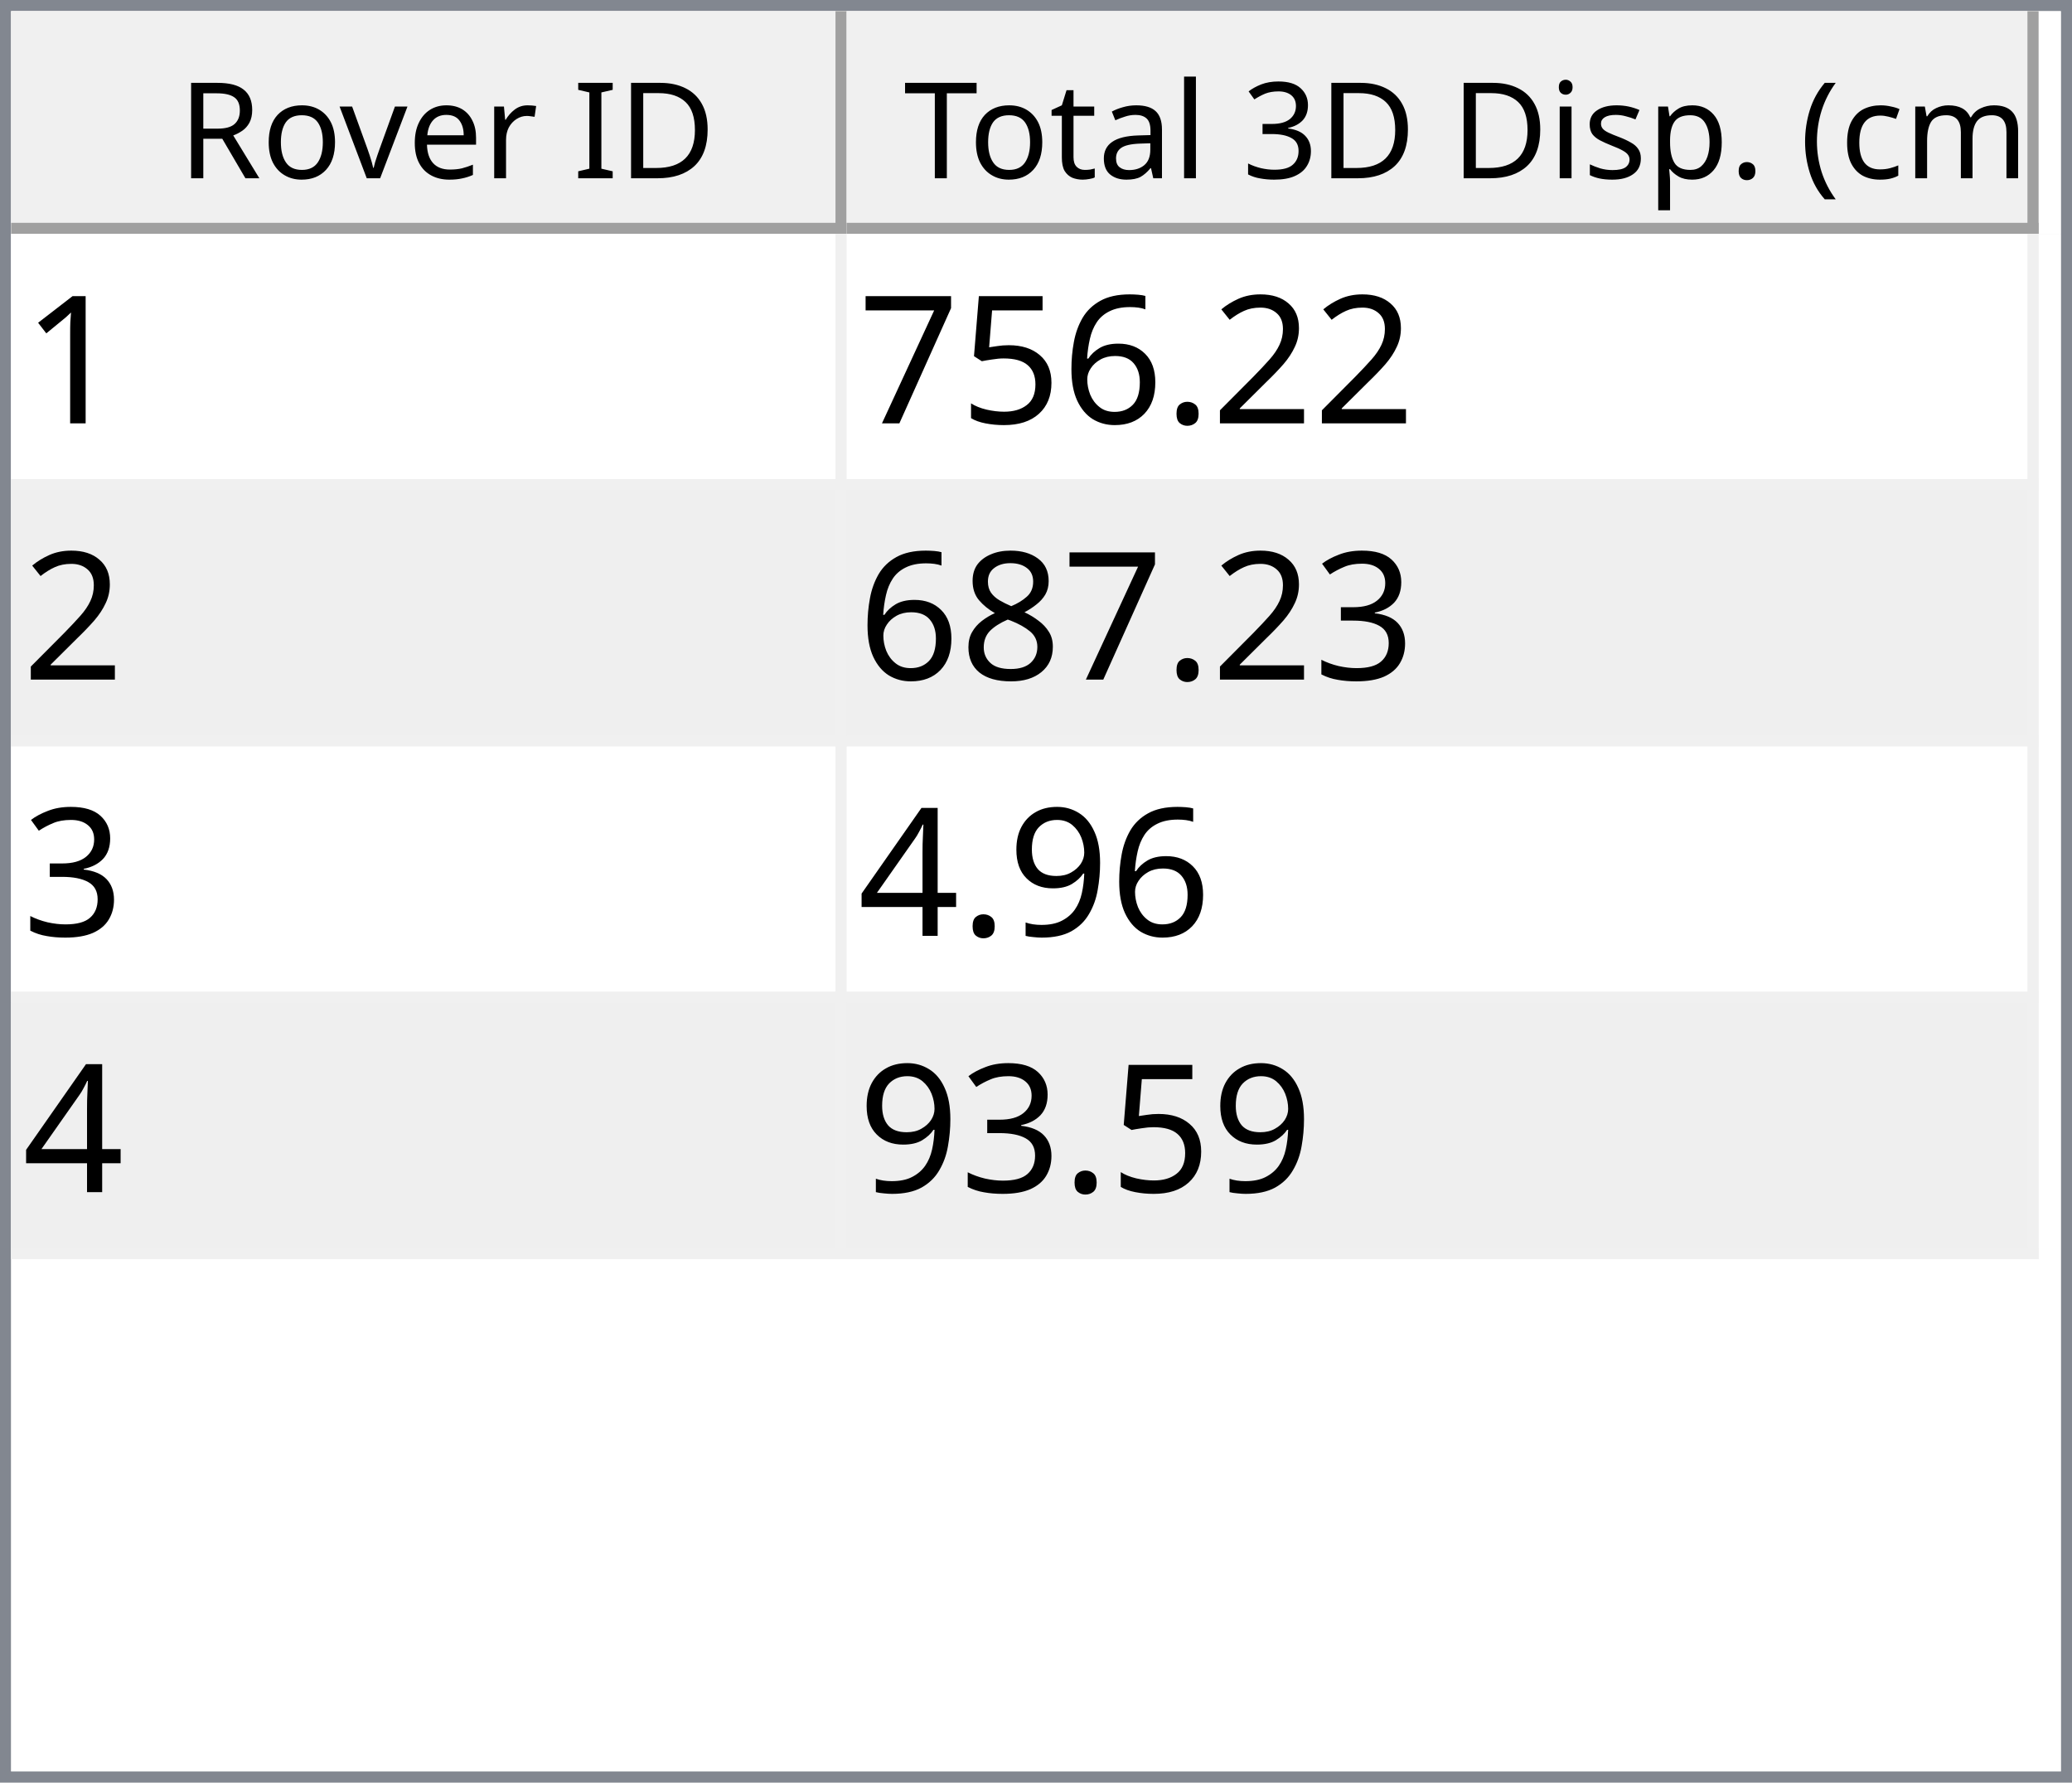
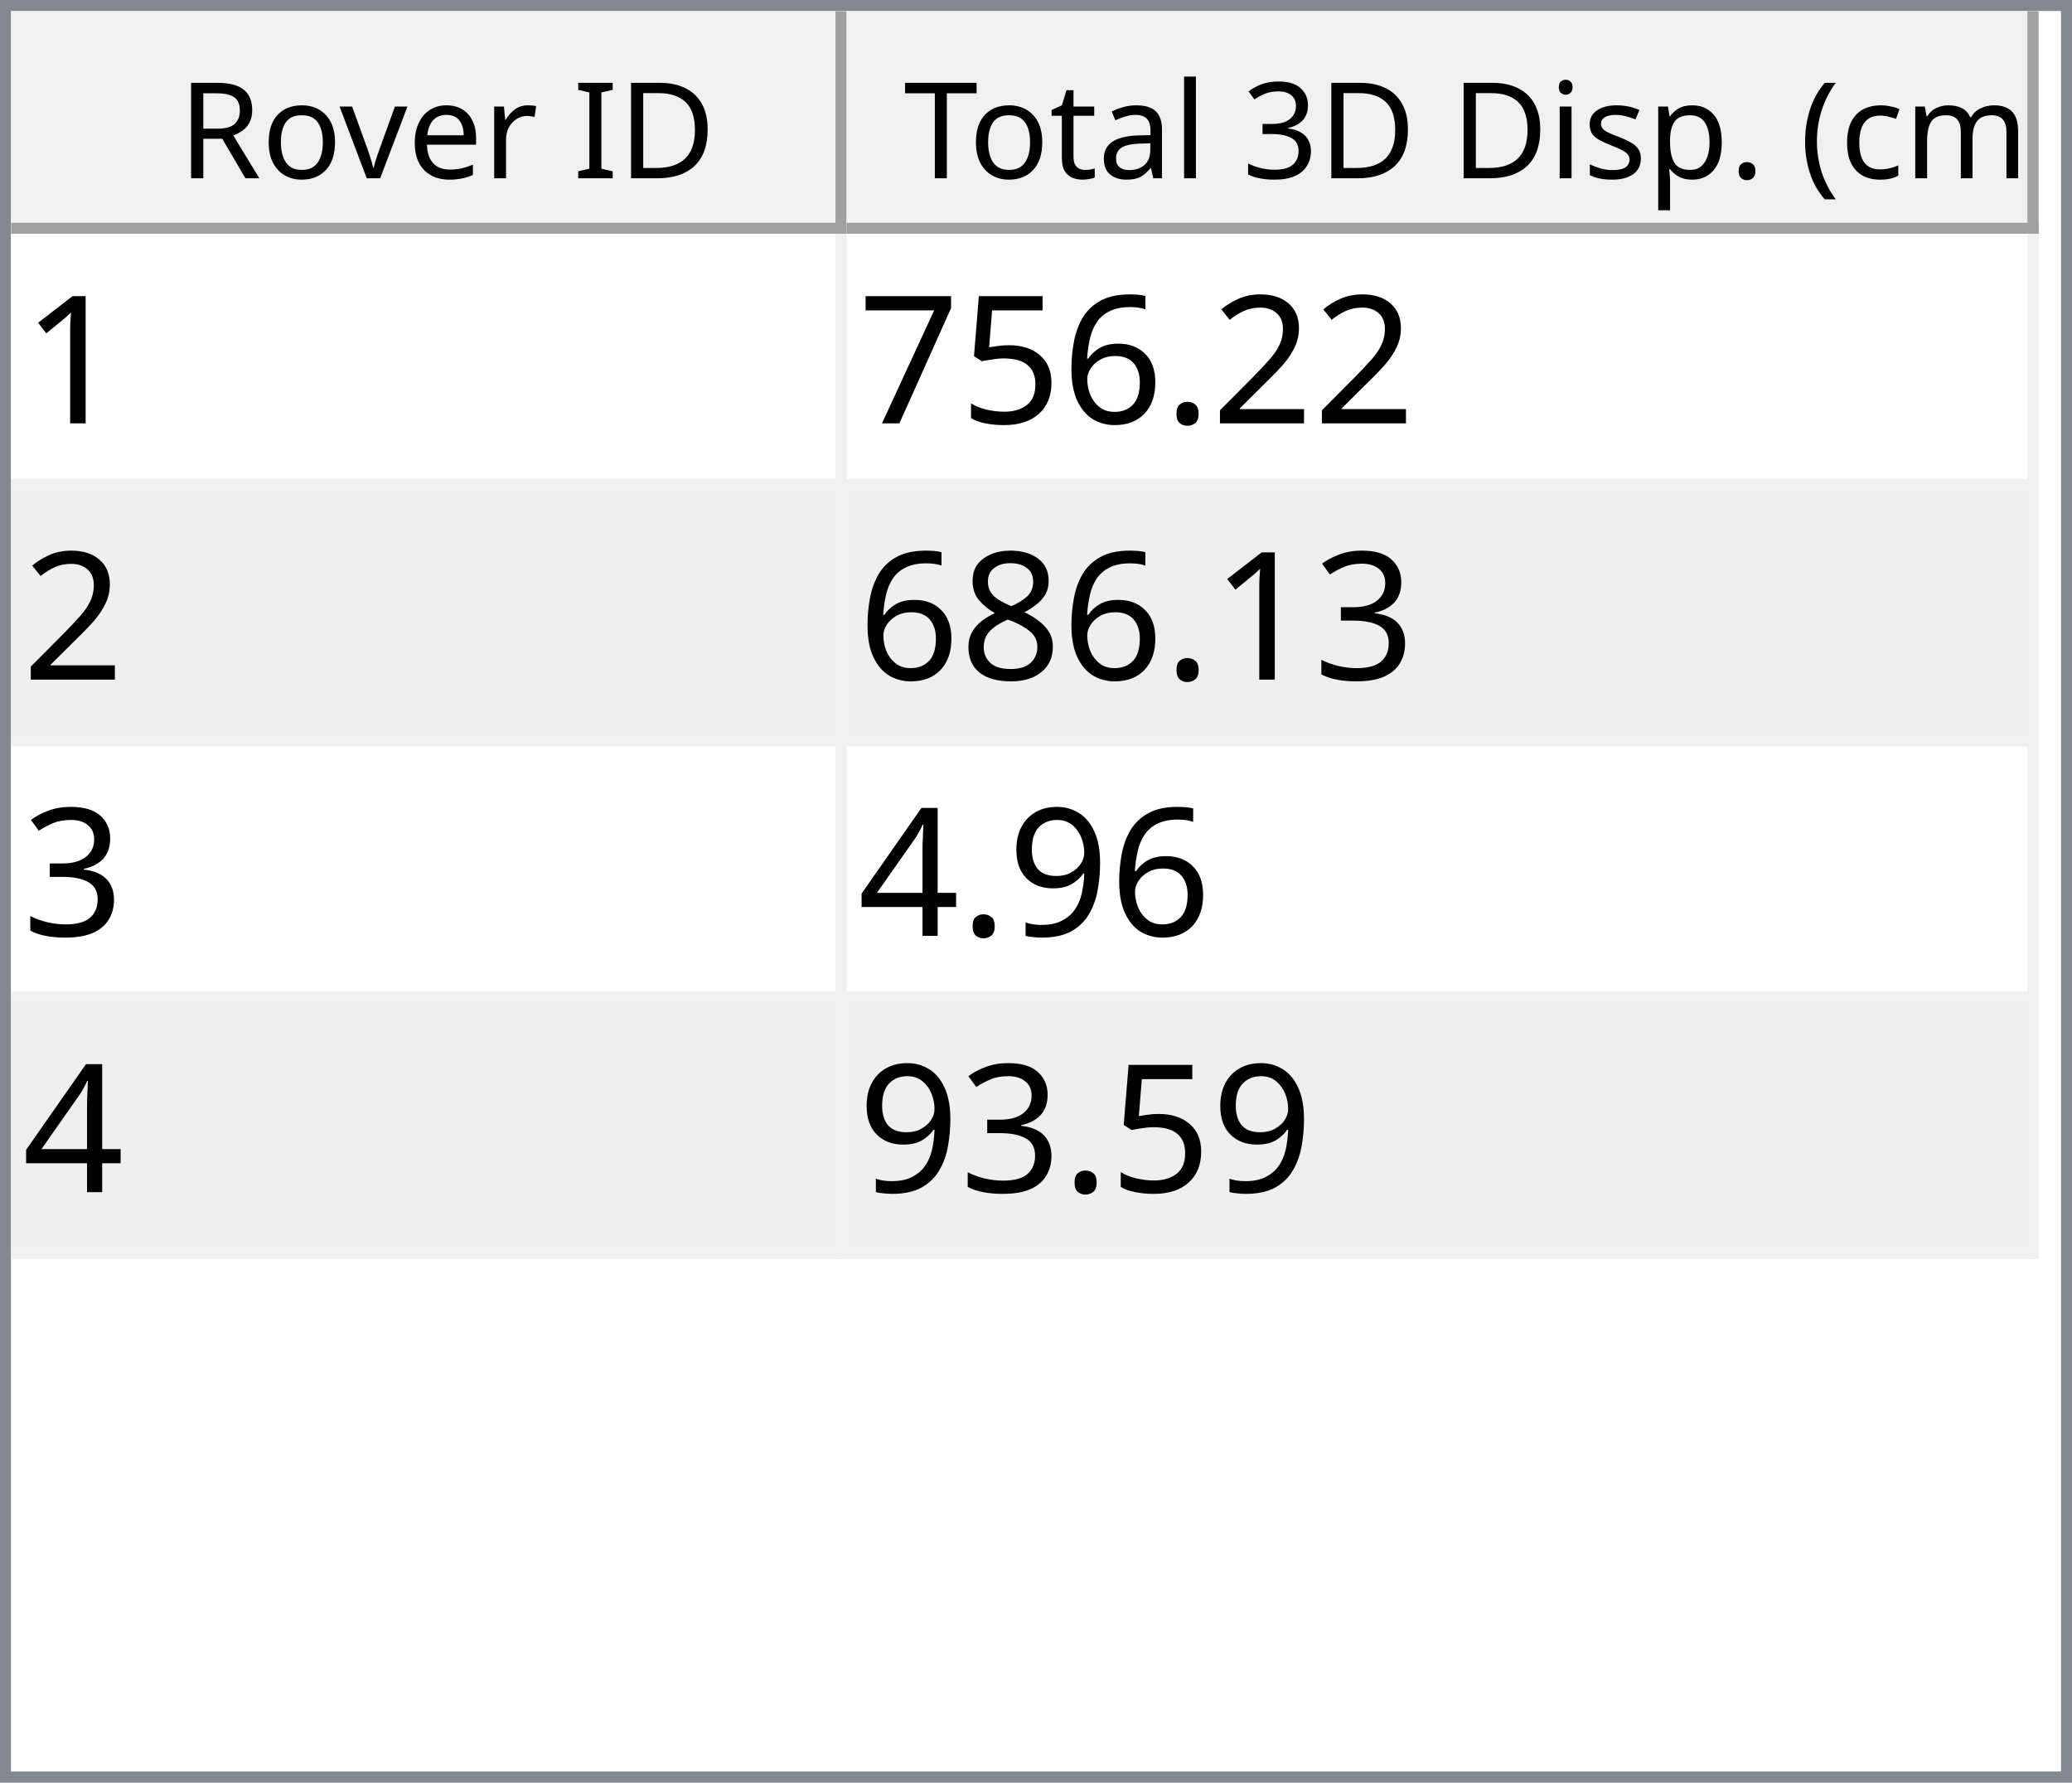
<svg xmlns="http://www.w3.org/2000/svg" style="fill-opacity:1; color-rendering:auto; color-interpolation:auto; text-rendering:auto; stroke:black; stroke-linecap:square; stroke-miterlimit:10; shape-rendering:auto; stroke-opacity:1; fill:black; stroke-dasharray:none; font-weight:normal; stroke-width:1; font-family:'Dialog'; font-style:normal; stroke-linejoin:miter; font-size:12px; stroke-dashoffset:0; image-rendering:auto;" width="186" height="160">
  <defs id="genericDefs" />
  <g>
    <defs id="defs1">
      <clipPath clipPathUnits="userSpaceOnUse" id="clipPath1">
        <path d="M0 0 L186 0 L186 160 L0 160 L0 0 Z" />
      </clipPath>
      <clipPath clipPathUnits="userSpaceOnUse" id="clipPath2">
        <path d="M0 0 L0 160 L186 160 L186 0 Z" />
      </clipPath>
      <clipPath clipPathUnits="userSpaceOnUse" id="clipPath3">
        <path d="M0 0 L0 20 L184 20 L184 0 Z" />
      </clipPath>
      <clipPath clipPathUnits="userSpaceOnUse" id="clipPath4">
        <path d="M0 0 L0 20 L75 20 L75 0 Z" />
      </clipPath>
      <clipPath clipPathUnits="userSpaceOnUse" id="clipPath5">
        <path d="M1 1 L1 19 L74 19 L74 1 Z" />
      </clipPath>
      <clipPath clipPathUnits="userSpaceOnUse" id="clipPath6">
        <path d="M0 0 L0 18 L73 18 L73 0 Z" />
      </clipPath>
      <clipPath clipPathUnits="userSpaceOnUse" id="clipPath7">
        <path d="M-0.5 -0.5 L-0.5 19.5 L74.5 19.5 L74.5 -0.5 Z" />
      </clipPath>
      <clipPath clipPathUnits="userSpaceOnUse" id="clipPath8">
        <path d="M0 0 L0 20 L107 20 L107 0 Z" />
      </clipPath>
      <clipPath clipPathUnits="userSpaceOnUse" id="clipPath9">
        <path d="M1 1 L1 19 L106 19 L106 1 Z" />
      </clipPath>
      <clipPath clipPathUnits="userSpaceOnUse" id="clipPath10">
        <path d="M0 0 L0 18 L105 18 L105 0 Z" />
      </clipPath>
      <clipPath clipPathUnits="userSpaceOnUse" id="clipPath11">
        <path d="M-0.5 -0.5 L-0.5 19.5 L106.5 19.5 L106.5 -0.5 Z" />
      </clipPath>
      <clipPath clipPathUnits="userSpaceOnUse" id="clipPath12">
        <path d="M0 0 L0 138 L184 138 L184 0 Z" />
      </clipPath>
      <clipPath clipPathUnits="userSpaceOnUse" id="clipPath13">
        <path d="M0 0 L0 92 L182 92 L182 0 Z" />
      </clipPath>
      <clipPath clipPathUnits="userSpaceOnUse" id="clipPath14">
        <path d="M-0.5 -0.5 L-0.5 91.5 L181.5 91.5 L181.5 -0.5 Z" />
      </clipPath>
      <clipPath clipPathUnits="userSpaceOnUse" id="clipPath15">
        <path d="M0 0 L0 22 L74 22 L74 0 Z" />
      </clipPath>
      <clipPath clipPathUnits="userSpaceOnUse" id="clipPath16">
        <path d="M0 0 L0 22 L106 22 L106 0 Z" />
      </clipPath>
      <font horiz-adv-x="64.551" id="font1">
        <font-face ascent="107.91" descent="25.098" units-per-em="100" style="font-style:normal; font-family:Segoe UI; font-weight:normal;" />
        <missing-glyph horiz-adv-x="64.551" d="M8.109 0 L8.109 68.266 L56.453 68.266 L56.453 0 L8.109 0 ZM15.328 7.234 L49.219 7.234 L49.219 61.031 L15.328 61.031 L15.328 7.234 Z" />
        <glyph unicode="D" horiz-adv-x="70.117" d="M9.188 0 L9.188 70.016 L28.516 70.016 Q65.531 70.016 65.531 35.891 Q65.531 19.672 55.25 9.836 Q44.969 0 27.734 0 L9.188 0 ZM17.391 62.594 L17.391 7.422 L27.828 7.422 Q41.609 7.422 49.273 14.797 Q56.938 22.172 56.938 35.688 Q56.938 62.594 28.328 62.594 L17.391 62.594 Z" />
        <glyph unicode="I" horiz-adv-x="26.611" d="M17.391 0 L9.188 0 L9.188 70.016 L17.391 70.016 L17.391 0 Z" />
        <glyph unicode=" " horiz-adv-x="27.393" d="" />
        <glyph unicode="r" horiz-adv-x="34.766" d="M34.188 41.891 Q32.078 43.5 28.125 43.5 Q23 43.5 19.555 38.672 Q16.109 33.844 16.109 25.484 L16.109 0 L8.109 0 L8.109 50 L16.109 50 L16.109 39.703 L16.312 39.703 Q18.016 44.969 21.531 47.922 Q25.047 50.875 29.391 50.875 Q32.516 50.875 34.188 50.203 L34.188 41.891 Z" />
        <glyph unicode="e" horiz-adv-x="52.295" d="M48.297 23 L12.984 23 Q13.188 14.656 17.484 10.109 Q21.781 5.562 29.297 5.562 Q37.75 5.562 44.828 11.141 L44.828 3.609 Q38.234 -1.172 27.391 -1.172 Q16.797 -1.172 10.742 5.641 Q4.688 12.453 4.688 24.812 Q4.688 36.469 11.305 43.82 Q17.922 51.172 27.734 51.172 Q37.547 51.172 42.922 44.828 Q48.297 38.484 48.297 27.203 L48.297 23 ZM40.094 29.781 Q40.047 36.719 36.75 40.578 Q33.453 44.438 27.594 44.438 Q21.922 44.438 17.969 40.383 Q14.016 36.328 13.094 29.781 L40.094 29.781 Z" />
        <glyph unicode="v" horiz-adv-x="47.9" d="M47.406 50 L27.484 0 L19.625 0 L0.688 50 L9.469 50 L22.172 13.672 Q23.578 9.672 23.922 6.688 L24.125 6.688 Q24.609 10.453 25.688 13.484 L38.969 50 L47.406 50 Z" />
        <glyph unicode="o" horiz-adv-x="58.594" d="M29 -1.172 Q17.922 -1.172 11.305 5.836 Q4.688 12.844 4.688 24.422 Q4.688 37.016 11.57 44.094 Q18.453 51.172 30.172 51.172 Q41.359 51.172 47.633 44.289 Q53.906 37.406 53.906 25.203 Q53.906 13.234 47.141 6.031 Q40.375 -1.172 29 -1.172 ZM29.594 44.438 Q21.875 44.438 17.383 39.188 Q12.891 33.938 12.891 24.703 Q12.891 15.828 17.43 10.695 Q21.969 5.562 29.594 5.562 Q37.359 5.562 41.531 10.594 Q45.703 15.625 45.703 24.906 Q45.703 34.281 41.531 39.359 Q37.359 44.438 29.594 44.438 Z" />
        <glyph unicode="R" horiz-adv-x="59.814" d="M59.375 0 L49.609 0 L37.891 19.625 Q36.281 22.359 34.766 24.289 Q33.25 26.219 31.664 27.438 Q30.078 28.656 28.25 29.219 Q26.422 29.781 24.125 29.781 L17.391 29.781 L17.391 0 L9.188 0 L9.188 70.016 L30.078 70.016 Q34.672 70.016 38.555 68.867 Q42.438 67.719 45.289 65.375 Q48.141 63.031 49.758 59.547 Q51.375 56.062 51.375 51.375 Q51.375 47.703 50.273 44.656 Q49.172 41.609 47.148 39.211 Q45.125 36.812 42.266 35.133 Q39.406 33.453 35.844 32.516 L35.844 32.328 Q37.594 31.547 38.891 30.547 Q40.188 29.547 41.359 28.18 Q42.531 26.812 43.68 25.078 Q44.828 23.344 46.234 21.047 L59.375 0 ZM17.391 62.594 L17.391 37.203 L28.516 37.203 Q31.594 37.203 34.203 38.133 Q36.812 39.062 38.719 40.797 Q40.625 42.531 41.703 45.047 Q42.781 47.562 42.781 50.688 Q42.781 56.297 39.141 59.445 Q35.5 62.594 28.609 62.594 L17.391 62.594 Z" />
        <glyph unicode=")" horiz-adv-x="30.176" d="M8.297 -15.922 L1.172 -15.922 Q16.406 2.344 16.406 26.812 Q16.406 51.469 1.078 70.016 L8.297 70.016 Q23.531 52.156 23.531 26.703 Q23.531 1.375 8.297 -15.922 Z" />
        <glyph unicode="m" horiz-adv-x="86.133" d="M79.109 0 L71.094 0 L71.094 28.719 Q71.094 37.016 68.531 40.727 Q65.969 44.438 59.906 44.438 Q54.781 44.438 51.195 39.75 Q47.609 35.062 47.609 28.516 L47.609 0 L39.594 0 L39.594 29.688 Q39.594 44.438 28.219 44.438 Q22.953 44.438 19.531 40.016 Q16.109 35.594 16.109 28.516 L16.109 0 L8.109 0 L8.109 50 L16.109 50 L16.109 42.094 L16.312 42.094 Q21.625 51.172 31.844 51.172 Q36.969 51.172 40.773 48.312 Q44.578 45.453 46 40.828 Q51.562 51.172 62.594 51.172 Q79.109 51.172 79.109 30.812 L79.109 0 Z" />
        <glyph unicode="c" horiz-adv-x="46.191" d="M42.188 2.297 Q36.422 -1.172 28.516 -1.172 Q17.828 -1.172 11.258 5.789 Q4.688 12.75 4.688 23.828 Q4.688 36.188 11.766 43.68 Q18.844 51.172 30.672 51.172 Q37.25 51.172 42.281 48.734 L42.281 40.531 Q36.719 44.438 30.375 44.438 Q22.703 44.438 17.797 38.945 Q12.891 33.453 12.891 24.516 Q12.891 15.719 17.508 10.641 Q22.125 5.562 29.891 5.562 Q36.422 5.562 42.188 9.906 L42.188 2.297 Z" />
        <glyph unicode="(" horiz-adv-x="30.176" d="M29.109 -15.922 L21.969 -15.922 Q6.844 1.375 6.844 26.703 Q6.844 52.156 21.969 70.016 L29.203 70.016 Q13.875 51.469 13.875 26.812 Q13.875 2.344 29.109 -15.922 Z" />
        <glyph unicode="." horiz-adv-x="21.68" d="M10.891 -1.078 Q8.641 -1.078 7.055 0.539 Q5.469 2.156 5.469 4.391 Q5.469 6.641 7.055 8.273 Q8.641 9.906 10.891 9.906 Q13.188 9.906 14.797 8.273 Q16.406 6.641 16.406 4.391 Q16.406 2.156 14.797 0.539 Q13.188 -1.078 10.891 -1.078 Z" />
        <glyph unicode="p" horiz-adv-x="58.789" d="M16.312 7.234 L16.109 7.234 L16.109 -23 L8.109 -23 L8.109 50 L16.109 50 L16.109 41.219 L16.312 41.219 Q22.219 51.172 33.594 51.172 Q43.266 51.172 48.688 44.461 Q54.109 37.75 54.109 26.469 Q54.109 13.922 48 6.375 Q41.891 -1.172 31.297 -1.172 Q21.578 -1.172 16.312 7.234 ZM16.109 27.391 L16.109 20.406 Q16.109 14.203 20.141 9.883 Q24.172 5.562 30.375 5.562 Q37.641 5.562 41.773 11.133 Q45.906 16.703 45.906 26.609 Q45.906 34.969 42.047 39.703 Q38.188 44.438 31.594 44.438 Q24.609 44.438 20.359 39.578 Q16.109 34.719 16.109 27.391 Z" />
        <glyph unicode="s" horiz-adv-x="42.432" d="M5.078 1.812 L5.078 10.406 Q11.625 5.562 19.484 5.562 Q30.031 5.562 30.031 12.594 Q30.031 14.594 29.125 15.992 Q28.219 17.391 26.68 18.461 Q25.141 19.531 23.07 20.383 Q21 21.234 18.609 22.172 Q15.281 23.484 12.766 24.828 Q10.25 26.172 8.57 27.859 Q6.891 29.547 6.031 31.695 Q5.172 33.844 5.172 36.719 Q5.172 40.234 6.789 42.945 Q8.406 45.656 11.086 47.484 Q13.766 49.312 17.211 50.242 Q20.656 51.172 24.312 51.172 Q30.812 51.172 35.938 48.922 L35.938 40.828 Q30.422 44.438 23.25 44.438 Q21 44.438 19.195 43.922 Q17.391 43.406 16.094 42.477 Q14.797 41.547 14.086 40.258 Q13.375 38.969 13.375 37.406 Q13.375 35.453 14.086 34.133 Q14.797 32.812 16.164 31.789 Q17.531 30.766 19.484 29.938 Q21.438 29.109 23.922 28.125 Q27.25 26.859 29.883 25.516 Q32.516 24.172 34.375 22.484 Q36.234 20.797 37.234 18.602 Q38.234 16.406 38.234 13.375 Q38.234 9.672 36.602 6.938 Q34.969 4.203 32.234 2.398 Q29.5 0.594 25.93 -0.289 Q22.359 -1.172 18.453 -1.172 Q10.75 -1.172 5.078 1.812 Z" />
        <glyph unicode="i" horiz-adv-x="24.219" d="M12.203 62.703 Q10.062 62.703 8.547 64.164 Q7.031 65.625 7.031 67.875 Q7.031 70.125 8.547 71.609 Q10.062 73.094 12.203 73.094 Q14.406 73.094 15.945 71.609 Q17.484 70.125 17.484 67.875 Q17.484 65.719 15.945 64.211 Q14.406 62.703 12.203 62.703 ZM16.109 0 L8.109 0 L8.109 50 L16.109 50 L16.109 0 Z" />
        <glyph unicode="3" horiz-adv-x="53.906" d="M46.531 19.828 Q46.531 15.094 44.75 11.211 Q42.969 7.328 39.719 4.57 Q36.469 1.812 31.93 0.297 Q27.391 -1.219 21.922 -1.219 Q11.922 -1.219 6 2.594 L6 11.188 Q13.094 5.609 22.219 5.609 Q25.875 5.609 28.828 6.539 Q31.781 7.469 33.906 9.227 Q36.031 10.984 37.18 13.477 Q38.328 15.969 38.328 19.094 Q38.328 32.812 18.797 32.812 L12.984 32.812 L12.984 39.594 L18.5 39.594 Q35.797 39.594 35.797 52.484 Q35.797 64.406 22.609 64.406 Q15.188 64.406 8.688 59.422 L8.688 67.188 Q15.375 71.188 24.609 71.188 Q29 71.188 32.57 69.969 Q36.141 68.75 38.68 66.555 Q41.219 64.359 42.609 61.281 Q44 58.203 44 54.5 Q44 40.672 30.031 36.719 L30.031 36.531 Q33.594 36.141 36.625 34.797 Q39.656 33.453 41.852 31.305 Q44.047 29.156 45.289 26.25 Q46.531 23.344 46.531 19.828 Z" />
        <glyph unicode="l" horiz-adv-x="24.219" d="M16.109 0 L8.109 0 L8.109 74.031 L16.109 74.031 L16.109 0 Z" />
        <glyph unicode="a" horiz-adv-x="50.879" d="M43.891 0 L35.891 0 L35.891 7.812 L35.688 7.812 Q30.469 -1.172 20.312 -1.172 Q12.844 -1.172 8.617 2.781 Q4.391 6.734 4.391 13.281 Q4.391 27.297 20.906 29.594 L35.891 31.688 Q35.891 44.438 25.594 44.438 Q16.547 44.438 9.281 38.281 L9.281 46.484 Q16.656 51.172 26.266 51.172 Q43.891 51.172 43.891 32.516 L43.891 0 ZM35.891 25.297 L23.828 23.641 Q18.266 22.859 15.43 20.875 Q12.594 18.891 12.594 13.875 Q12.594 10.203 15.211 7.883 Q17.828 5.562 22.172 5.562 Q28.125 5.562 32.008 9.742 Q35.891 13.922 35.891 20.312 L35.891 25.297 Z" />
        <glyph unicode="t" horiz-adv-x="33.887" d="M31.297 0.484 Q28.469 -1.078 23.828 -1.078 Q10.688 -1.078 10.688 13.578 L10.688 43.172 L2.094 43.172 L2.094 50 L10.688 50 L10.688 62.203 L18.703 64.797 L18.703 50 L31.297 50 L31.297 43.172 L18.703 43.172 L18.703 14.984 Q18.703 9.969 20.414 7.82 Q22.125 5.672 26.078 5.672 Q29.109 5.672 31.297 7.328 L31.297 0.484 Z" />
        <glyph unicode="T" horiz-adv-x="52.393" d="M50.594 62.594 L30.375 62.594 L30.375 0 L22.172 0 L22.172 62.594 L2 62.594 L2 70.016 L50.594 70.016 L50.594 62.594 Z" />
      </font>
      <font horiz-adv-x="75.0" id="font2">
        <font-face ascent="100.537" descent="21.973" units-per-em="100" style="font-style:normal; font-family:sans-serif; font-weight:normal;" />
        <missing-glyph horiz-adv-x="75.0" d="M12.5 0 L12.5 62.5 L62.5 62.5 L62.5 0 L12.5 0 ZM14.062 1.562 L60.938 1.562 L60.938 60.938 L14.062 60.938 L14.062 1.562 Z" />
        <glyph unicode="1" horiz-adv-x="55.615" d="M37.25 0 L28.469 0 L28.469 56 Q25.297 52.984 20.141 49.953 Q14.984 46.922 10.891 45.406 L10.891 53.906 Q18.266 57.375 23.781 62.305 Q29.297 67.234 31.594 71.875 L37.25 71.875 L37.25 0 Z" />
        <glyph unicode="2" horiz-adv-x="55.615" d="M50.344 8.453 L50.344 0 L3.031 0 Q2.938 3.172 4.047 6.109 Q5.859 10.938 9.836 15.625 Q13.812 20.312 21.344 26.469 Q33.016 36.031 37.117 41.625 Q41.219 47.219 41.219 52.203 Q41.219 57.422 37.477 61.008 Q33.734 64.594 27.734 64.594 Q21.391 64.594 17.578 60.789 Q13.766 56.984 13.719 50.25 L4.688 51.172 Q5.609 61.281 11.664 66.578 Q17.719 71.875 27.938 71.875 Q38.234 71.875 44.242 66.164 Q50.25 60.453 50.25 52 Q50.25 47.703 48.492 43.555 Q46.734 39.406 42.656 34.812 Q38.578 30.219 29.109 22.219 Q21.188 15.578 18.945 13.211 Q16.703 10.844 15.234 8.453 L50.344 8.453 Z" />
        <glyph unicode="." horiz-adv-x="27.783" d="M9.078 0 L9.078 10.016 L19.094 10.016 L19.094 0 L9.078 0 Z" />
        <glyph unicode="6" horiz-adv-x="55.615" d="M49.75 54.047 L41.016 53.375 Q39.844 58.547 37.703 60.891 Q34.125 64.656 28.906 64.656 Q24.703 64.656 21.531 62.312 Q17.391 59.281 14.992 53.469 Q12.594 47.656 12.5 36.922 Q15.672 41.75 20.266 44.094 Q24.859 46.438 29.891 46.438 Q38.672 46.438 44.852 39.969 Q51.031 33.5 51.031 23.25 Q51.031 16.5 48.125 10.719 Q45.219 4.938 40.141 1.859 Q35.062 -1.219 28.609 -1.219 Q17.625 -1.219 10.695 6.859 Q3.766 14.938 3.766 33.5 Q3.766 54.25 11.422 63.672 Q18.109 71.875 29.438 71.875 Q37.891 71.875 43.289 67.141 Q48.688 62.406 49.75 54.047 ZM13.875 23.188 Q13.875 18.656 15.797 14.508 Q17.719 10.359 21.188 8.18 Q24.656 6 28.469 6 Q34.031 6 38.039 10.492 Q42.047 14.984 42.047 22.703 Q42.047 30.125 38.086 34.398 Q34.125 38.672 28.125 38.672 Q22.172 38.672 18.023 34.398 Q13.875 30.125 13.875 23.188 Z" />
        <glyph unicode="5" horiz-adv-x="55.615" d="M4.156 18.75 L13.375 19.531 Q14.406 12.797 18.141 9.398 Q21.875 6 27.156 6 Q33.5 6 37.891 10.789 Q42.281 15.578 42.281 23.484 Q42.281 31 38.062 35.352 Q33.844 39.703 27 39.703 Q22.75 39.703 19.336 37.773 Q15.922 35.844 13.969 32.766 L5.719 33.844 L12.641 70.609 L48.25 70.609 L48.25 62.203 L19.672 62.203 L15.828 42.969 Q22.266 47.469 29.344 47.469 Q38.719 47.469 45.164 40.969 Q51.609 34.469 51.609 24.266 Q51.609 14.547 45.953 7.469 Q39.062 -1.219 27.156 -1.219 Q17.391 -1.219 11.211 4.25 Q5.031 9.719 4.156 18.75 Z" />
        <glyph unicode="7" horiz-adv-x="55.615" d="M4.734 62.203 L4.734 70.656 L51.078 70.656 L51.078 63.812 Q44.234 56.547 37.523 44.484 Q30.812 32.422 27.156 19.672 Q24.516 10.688 23.781 0 L14.75 0 Q14.891 8.453 18.062 20.414 Q21.234 32.375 27.172 43.484 Q33.109 54.594 39.797 62.203 L4.734 62.203 Z" />
        <glyph unicode="3" horiz-adv-x="55.615" d="M4.203 18.891 L12.984 20.062 Q14.5 12.594 18.141 9.297 Q21.781 6 27 6 Q33.203 6 37.477 10.297 Q41.75 14.594 41.75 20.953 Q41.75 27 37.797 30.93 Q33.844 34.859 27.734 34.859 Q25.25 34.859 21.531 33.891 L22.516 41.609 Q23.391 41.5 23.922 41.5 Q29.547 41.5 34.039 44.43 Q38.531 47.359 38.531 53.469 Q38.531 58.297 35.258 61.477 Q31.984 64.656 26.812 64.656 Q21.688 64.656 18.266 61.43 Q14.844 58.203 13.875 51.766 L5.078 53.328 Q6.688 62.156 12.398 67.016 Q18.109 71.875 26.609 71.875 Q32.469 71.875 37.398 69.359 Q42.328 66.844 44.945 62.5 Q47.562 58.156 47.562 53.266 Q47.562 48.641 45.07 44.828 Q42.578 41.016 37.703 38.766 Q44.047 37.312 47.562 32.695 Q51.078 28.078 51.078 21.141 Q51.078 11.766 44.242 5.25 Q37.406 -1.266 26.953 -1.266 Q17.531 -1.266 11.305 4.352 Q5.078 9.969 4.203 18.891 Z" />
        <glyph unicode="8" horiz-adv-x="55.615" d="M17.672 38.812 Q12.203 40.828 9.57 44.539 Q6.938 48.25 6.938 53.422 Q6.938 61.234 12.555 66.555 Q18.172 71.875 27.484 71.875 Q36.859 71.875 42.578 66.43 Q48.297 60.984 48.297 53.172 Q48.297 48.188 45.68 44.508 Q43.062 40.828 37.75 38.812 Q44.344 36.672 47.781 31.883 Q51.219 27.094 51.219 20.453 Q51.219 11.281 44.727 5.031 Q38.234 -1.219 27.641 -1.219 Q17.047 -1.219 10.547 5.055 Q4.047 11.328 4.047 20.703 Q4.047 27.688 7.594 32.398 Q11.141 37.109 17.672 38.812 ZM15.922 53.719 Q15.922 48.641 19.195 45.414 Q22.469 42.188 27.688 42.188 Q32.766 42.188 36.016 45.383 Q39.266 48.578 39.266 53.219 Q39.266 58.062 35.914 61.359 Q32.562 64.656 27.594 64.656 Q22.562 64.656 19.242 61.43 Q15.922 58.203 15.922 53.719 ZM13.094 20.656 Q13.094 16.891 14.875 13.375 Q16.656 9.859 20.172 7.93 Q23.688 6 27.734 6 Q34.031 6 38.133 10.055 Q42.234 14.109 42.234 20.359 Q42.234 26.703 38.016 30.859 Q33.797 35.016 27.438 35.016 Q21.234 35.016 17.164 30.914 Q13.094 26.812 13.094 20.656 Z" />
        <glyph unicode="9" horiz-adv-x="55.615" d="M5.469 16.547 L13.922 17.328 Q14.984 11.375 18.016 8.688 Q21.047 6 25.781 6 Q29.828 6 32.883 7.859 Q35.938 9.719 37.891 12.82 Q39.844 15.922 41.164 21.195 Q42.484 26.469 42.484 31.938 Q42.484 32.516 42.438 33.688 Q39.797 29.5 35.234 26.883 Q30.672 24.266 25.344 24.266 Q16.453 24.266 10.305 30.711 Q4.156 37.156 4.156 47.703 Q4.156 58.594 10.578 65.234 Q17 71.875 26.656 71.875 Q33.641 71.875 39.43 68.117 Q45.219 64.359 48.219 57.398 Q51.219 50.438 51.219 37.25 Q51.219 23.531 48.242 15.406 Q45.266 7.281 39.383 3.031 Q33.5 -1.219 25.594 -1.219 Q17.188 -1.219 11.867 3.445 Q6.547 8.109 5.469 16.547 ZM41.453 48.141 Q41.453 55.719 37.43 60.156 Q33.406 64.594 27.734 64.594 Q21.875 64.594 17.531 59.812 Q13.188 55.031 13.188 47.406 Q13.188 40.578 17.312 36.305 Q21.438 32.031 27.484 32.031 Q33.594 32.031 37.523 36.305 Q41.453 40.578 41.453 48.141 Z" />
        <glyph unicode="4" horiz-adv-x="55.615" d="M32.328 0 L32.328 17.141 L1.266 17.141 L1.266 25.203 L33.938 71.578 L41.109 71.578 L41.109 25.203 L50.781 25.203 L50.781 17.141 L41.109 17.141 L41.109 0 L32.328 0 ZM32.328 25.203 L32.328 57.469 L9.906 25.203 L32.328 25.203 Z" />
      </font>
    </defs>
    <g style="fill:white; stroke:white;">
      <rect x="0" y="0" width="186" style="clip-path:url(#clipPath1); stroke:none;" height="160" />
    </g>
    <g style="fill:white; text-rendering:optimizeSpeed; color-rendering:optimizeSpeed; image-rendering:optimizeSpeed; shape-rendering:crispEdges; stroke:white; color-interpolation:sRGB;">
      <rect x="0" width="186" height="160" y="0" style="stroke:none;" />
      <path style="stroke:none;" d="M0 160 L186 160 L186 0 L0 0 Z" />
    </g>
    <g style="fill:rgb(240,240,240); font-family:'Segoe UI'; stroke:rgb(240,240,240);">
      <rect x="0" y="0" width="186" style="clip-path:url(#clipPath2); stroke:none;" height="160" />
    </g>
    <g style="fill:rgb(130,135,144); font-family:'Segoe UI'; stroke:rgb(130,135,144);">
      <path d="M0 0 L186 0 L186 160 L0 160 L0 0 ZM1 1 L185 1 L185 159 L1 159 L1 1 Z" style="fill-rule:evenodd; clip-path:url(#clipPath2); stroke:none;" />
    </g>
    <g style="fill:white; font-family:'Segoe UI'; stroke:white;" transform="translate(1,1)">
      <rect x="0" y="0" width="184" style="clip-path:url(#clipPath3); stroke:none;" height="20" />
    </g>
    <g style="fill:rgb(240,240,240); font-family:'Segoe UI'; stroke:rgb(240,240,240);" transform="translate(1,1)">
      <rect x="0" y="0" width="75" style="clip-path:url(#clipPath4); stroke:none;" height="20" />
    </g>
    <g style="font-family:'Segoe UI';" transform="translate(2,2)">
      <text x="14" xml:space="preserve" y="14" style="clip-path:url(#clipPath6); stroke:none;">Rover ID</text>
    </g>
    <g style="fill:rgb(160,160,160); font-family:'Segoe UI'; stroke:rgb(160,160,160); stroke-linejoin:bevel;" transform="translate(1.5,1.5)">
      <line x1="74" x2="74" y1="0" style="fill:none; clip-path:url(#clipPath7);" y2="19" />
    </g>
    <g style="fill:rgb(160,160,160); font-family:'Segoe UI'; stroke:rgb(160,160,160); stroke-linejoin:bevel;" transform="matrix(1,0,0,1,1,1) translate(0.5,0.5)">
      <line x1="0" x2="74" y1="19" style="fill:none; clip-path:url(#clipPath7);" y2="19" />
    </g>
    <g style="fill:rgb(240,240,240); font-family:'Segoe UI'; stroke:rgb(240,240,240);" transform="translate(76,1)">
      <rect x="0" y="0" width="107" style="clip-path:url(#clipPath8); stroke:none;" height="20" />
    </g>
    <g style="font-family:'Segoe UI';" transform="translate(77,2)">
      <text x="1" xml:space="preserve" y="14" style="clip-path:url(#clipPath10); stroke:none;"> Total 3D Disp. (cm)</text>
    </g>
    <g style="fill:rgb(160,160,160); font-family:'Segoe UI'; stroke:rgb(160,160,160); stroke-linejoin:bevel;" transform="translate(76.5,1.5)">
      <line x1="106" x2="106" y1="0" style="fill:none; clip-path:url(#clipPath11);" y2="19" />
    </g>
    <g style="fill:rgb(160,160,160); font-family:'Segoe UI'; stroke:rgb(160,160,160); stroke-linejoin:bevel;" transform="matrix(1,0,0,1,76,1) translate(0.5,0.5)">
      <line x1="0" x2="106" y1="19" style="fill:none; clip-path:url(#clipPath11);" y2="19" />
    </g>
    <g style="fill:white; font-family:'Segoe UI'; stroke:white;" transform="translate(1,21)">
      <rect x="0" y="0" width="184" style="clip-path:url(#clipPath12); stroke:none;" height="138" />
    </g>
    <g style="fill:rgb(240,240,240); font-size:16px; font-family:sans-serif; stroke:rgb(240,240,240);" transform="translate(1,21)">
      <rect x="0" y="0" width="182" style="clip-path:url(#clipPath13); stroke:none;" height="92" />
      <line transform="translate(0.5,0.5)" x1="0" x2="181" y1="22" style="clip-path:url(#clipPath14); fill:none; stroke-linejoin:bevel;" y2="22" />
    </g>
    <g transform="matrix(1,0,0,1,1,21) translate(0.5,0.5)" style="fill:rgb(240,240,240); font-size:16px; font-family:sans-serif; stroke:rgb(240,240,240); stroke-linejoin:bevel;">
      <line x1="0" x2="181" y1="45" style="fill:none; clip-path:url(#clipPath14);" y2="45" />
    </g>
    <g transform="matrix(1,0,0,1,1,21) translate(0.5,0.5)" style="fill:rgb(240,240,240); font-size:16px; font-family:sans-serif; stroke:rgb(240,240,240); stroke-linejoin:bevel;">
      <line x1="0" x2="181" y1="68" style="fill:none; clip-path:url(#clipPath14);" y2="68" />
    </g>
    <g transform="matrix(1,0,0,1,1,21) translate(0.5,0.5)" style="fill:rgb(240,240,240); font-size:16px; font-family:sans-serif; stroke:rgb(240,240,240); stroke-linejoin:bevel;">
      <line x1="0" x2="181" y1="91" style="fill:none; clip-path:url(#clipPath14);" y2="91" />
    </g>
    <g transform="matrix(1,0,0,1,1,21) translate(0.5,0.5)" style="fill:rgb(240,240,240); font-size:16px; font-family:sans-serif; stroke:rgb(240,240,240); stroke-linejoin:bevel;">
      <line x1="74" x2="74" y1="0" style="fill:none; clip-path:url(#clipPath14);" y2="91" />
    </g>
    <g transform="matrix(1,0,0,1,1,21) translate(0.5,0.5)" style="fill:rgb(240,240,240); font-size:16px; font-family:sans-serif; stroke:rgb(240,240,240); stroke-linejoin:bevel;">
      <line x1="181" x2="181" y1="0" style="fill:none; clip-path:url(#clipPath14);" y2="91" />
    </g>
    <g style="fill:white; font-size:16px; font-family:sans-serif; stroke:white;" transform="matrix(1,0,0,1,1,21)">
      <rect x="0" y="0" width="74" style="clip-path:url(#clipPath15); stroke:none;" height="22" />
      <text x="1" y="17" style="fill:black; clip-path:url(#clipPath15); stroke:none;" xml:space="preserve">1</text>
    </g>
    <g style="fill:white; font-size:16px; font-family:sans-serif; stroke:white;" transform="matrix(1,0,0,1,1,21) translate(75,0)">
      <rect x="0" y="0" width="106" style="clip-path:url(#clipPath16); stroke:none;" height="22" />
      <text x="1" y="17" style="fill:black; clip-path:url(#clipPath16); stroke:none;" xml:space="preserve">756.22</text>
    </g>
    <g style="fill:rgb(239,239,239); font-size:16px; font-family:sans-serif; stroke:rgb(239,239,239);" transform="matrix(1,0,0,1,1,21) translate(0,23)">
      <rect x="0" y="0" width="74" style="clip-path:url(#clipPath15); stroke:none;" height="22" />
      <text x="1" y="17" style="fill:black; clip-path:url(#clipPath15); stroke:none;" xml:space="preserve">2</text>
    </g>
    <g style="fill:rgb(239,239,239); font-size:16px; font-family:sans-serif; stroke:rgb(239,239,239);" transform="matrix(1,0,0,1,1,21) translate(75,23)">
      <rect x="0" y="0" width="106" style="clip-path:url(#clipPath16); stroke:none;" height="22" />
-       <text x="1" y="17" style="fill:black; clip-path:url(#clipPath16); stroke:none;" xml:space="preserve">687.23</text>
+       <text x="1" y="17" style="fill:black; clip-path:url(#clipPath16); stroke:none;" xml:space="preserve">686.13</text>
    </g>
    <g style="fill:white; font-size:16px; font-family:sans-serif; stroke:white;" transform="matrix(1,0,0,1,1,21) translate(0,46)">
      <rect x="0" y="0" width="74" style="clip-path:url(#clipPath15); stroke:none;" height="22" />
      <text x="1" y="17" style="fill:black; clip-path:url(#clipPath15); stroke:none;" xml:space="preserve">3</text>
    </g>
    <g style="fill:white; font-size:16px; font-family:sans-serif; stroke:white;" transform="matrix(1,0,0,1,1,21) translate(75,46)">
      <rect x="0" y="0" width="106" style="clip-path:url(#clipPath16); stroke:none;" height="22" />
      <text x="1" y="17" style="fill:black; clip-path:url(#clipPath16); stroke:none;" xml:space="preserve">4.96</text>
    </g>
    <g style="fill:rgb(239,239,239); font-size:16px; font-family:sans-serif; stroke:rgb(239,239,239);" transform="matrix(1,0,0,1,1,21) translate(0,69)">
      <rect x="0" y="0" width="74" style="clip-path:url(#clipPath15); stroke:none;" height="22" />
      <text x="1" y="17" style="fill:black; clip-path:url(#clipPath15); stroke:none;" xml:space="preserve">4</text>
    </g>
    <g style="fill:rgb(239,239,239); font-size:16px; font-family:sans-serif; stroke:rgb(239,239,239);" transform="matrix(1,0,0,1,1,21) translate(75,69)">
      <rect x="0" y="0" width="106" style="clip-path:url(#clipPath16); stroke:none;" height="22" />
      <text x="1" y="17" style="fill:black; clip-path:url(#clipPath16); stroke:none;" xml:space="preserve">93.59</text>
    </g>
  </g>
</svg>
